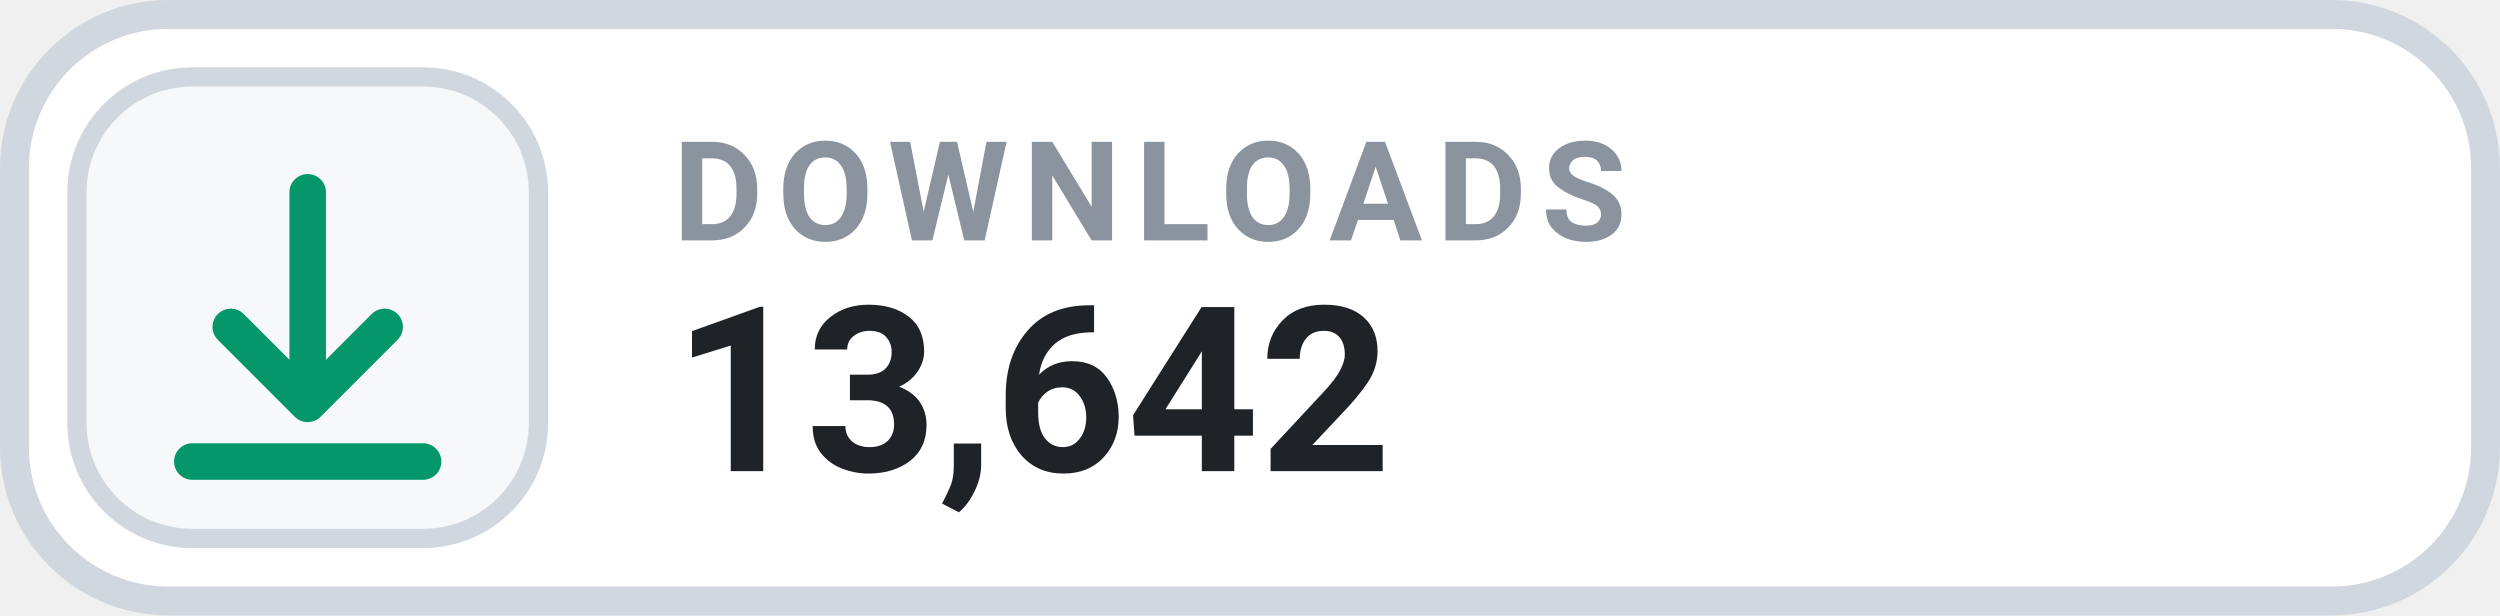
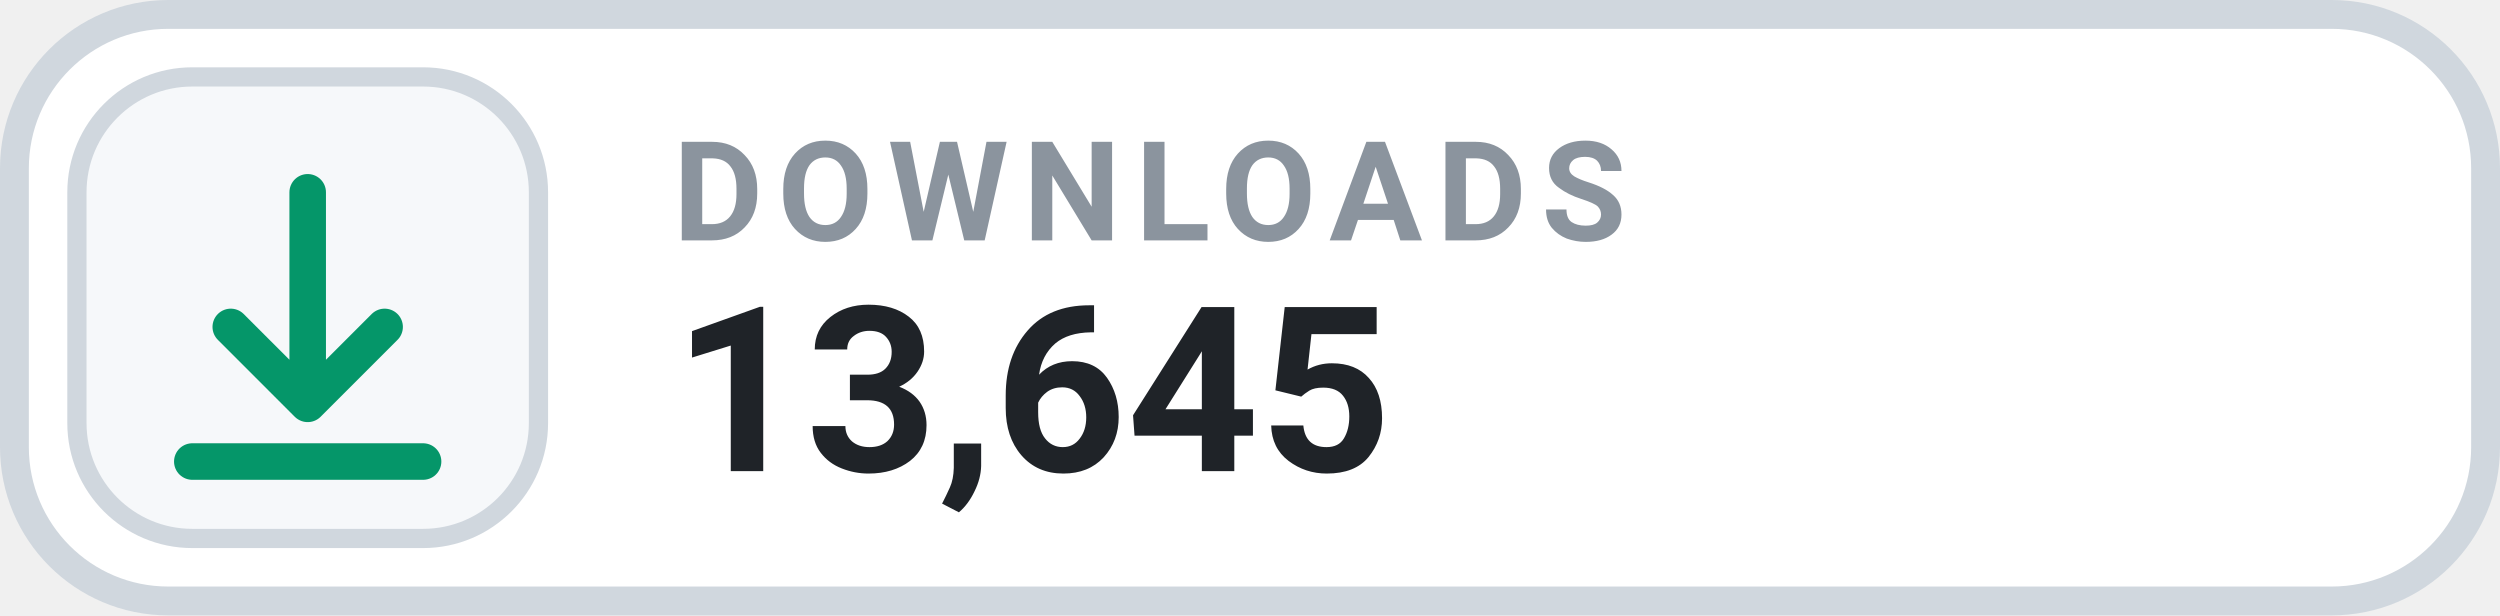
- <svg xmlns="http://www.w3.org/2000/svg" width="130" height="32" viewBox="0 0 130 32" role="img" aria-label="DOWNLOADS 13,642">
+ <svg xmlns="http://www.w3.org/2000/svg" width="130" height="32" viewBox="0 0 130 32" role="img" aria-label="DOWNLOADS 13,645">
  <rect x=".75" y=".75" width="128.5" height="30.5" rx="8" fill="#FFFFFF" stroke="#D0D7DE" stroke-width="1.5" />
  <rect x="4" y="4" width="24" height="24" rx="6" fill="#F6F8FA" stroke="#D0D7DE" stroke-width="1" />
  <g transform="translate(16 16)" style="color:#059669;">
    <path d="M0 -6 v11 m0 0 l4 -4 m-4 4 l-4 -4 M-6 8 h12" fill="none" stroke="currentColor" stroke-width="1.9" stroke-linecap="round" stroke-linejoin="round" />
  </g>
  <text x="35" y="12.5" fill="#8B949E" font-family="-apple-system,BlinkMacSystemFont,'Segoe UI',Roboto,Helvetica,Arial,sans-serif" font-size="7.2" font-weight="700" letter-spacing=".75">DOWNLOADS</text>
-   <text x="35" y="24.5" fill="#1F2328" font-family="-apple-system,BlinkMacSystemFont,'Segoe UI',Roboto,Helvetica,Arial,sans-serif" font-size="12" font-weight="700">13,642</text>
+   <text x="35" y="24.5" fill="#1F2328" font-family="-apple-system,BlinkMacSystemFont,'Segoe UI',Roboto,Helvetica,Arial,sans-serif" font-size="12" font-weight="700">13,645</text>
</svg>
